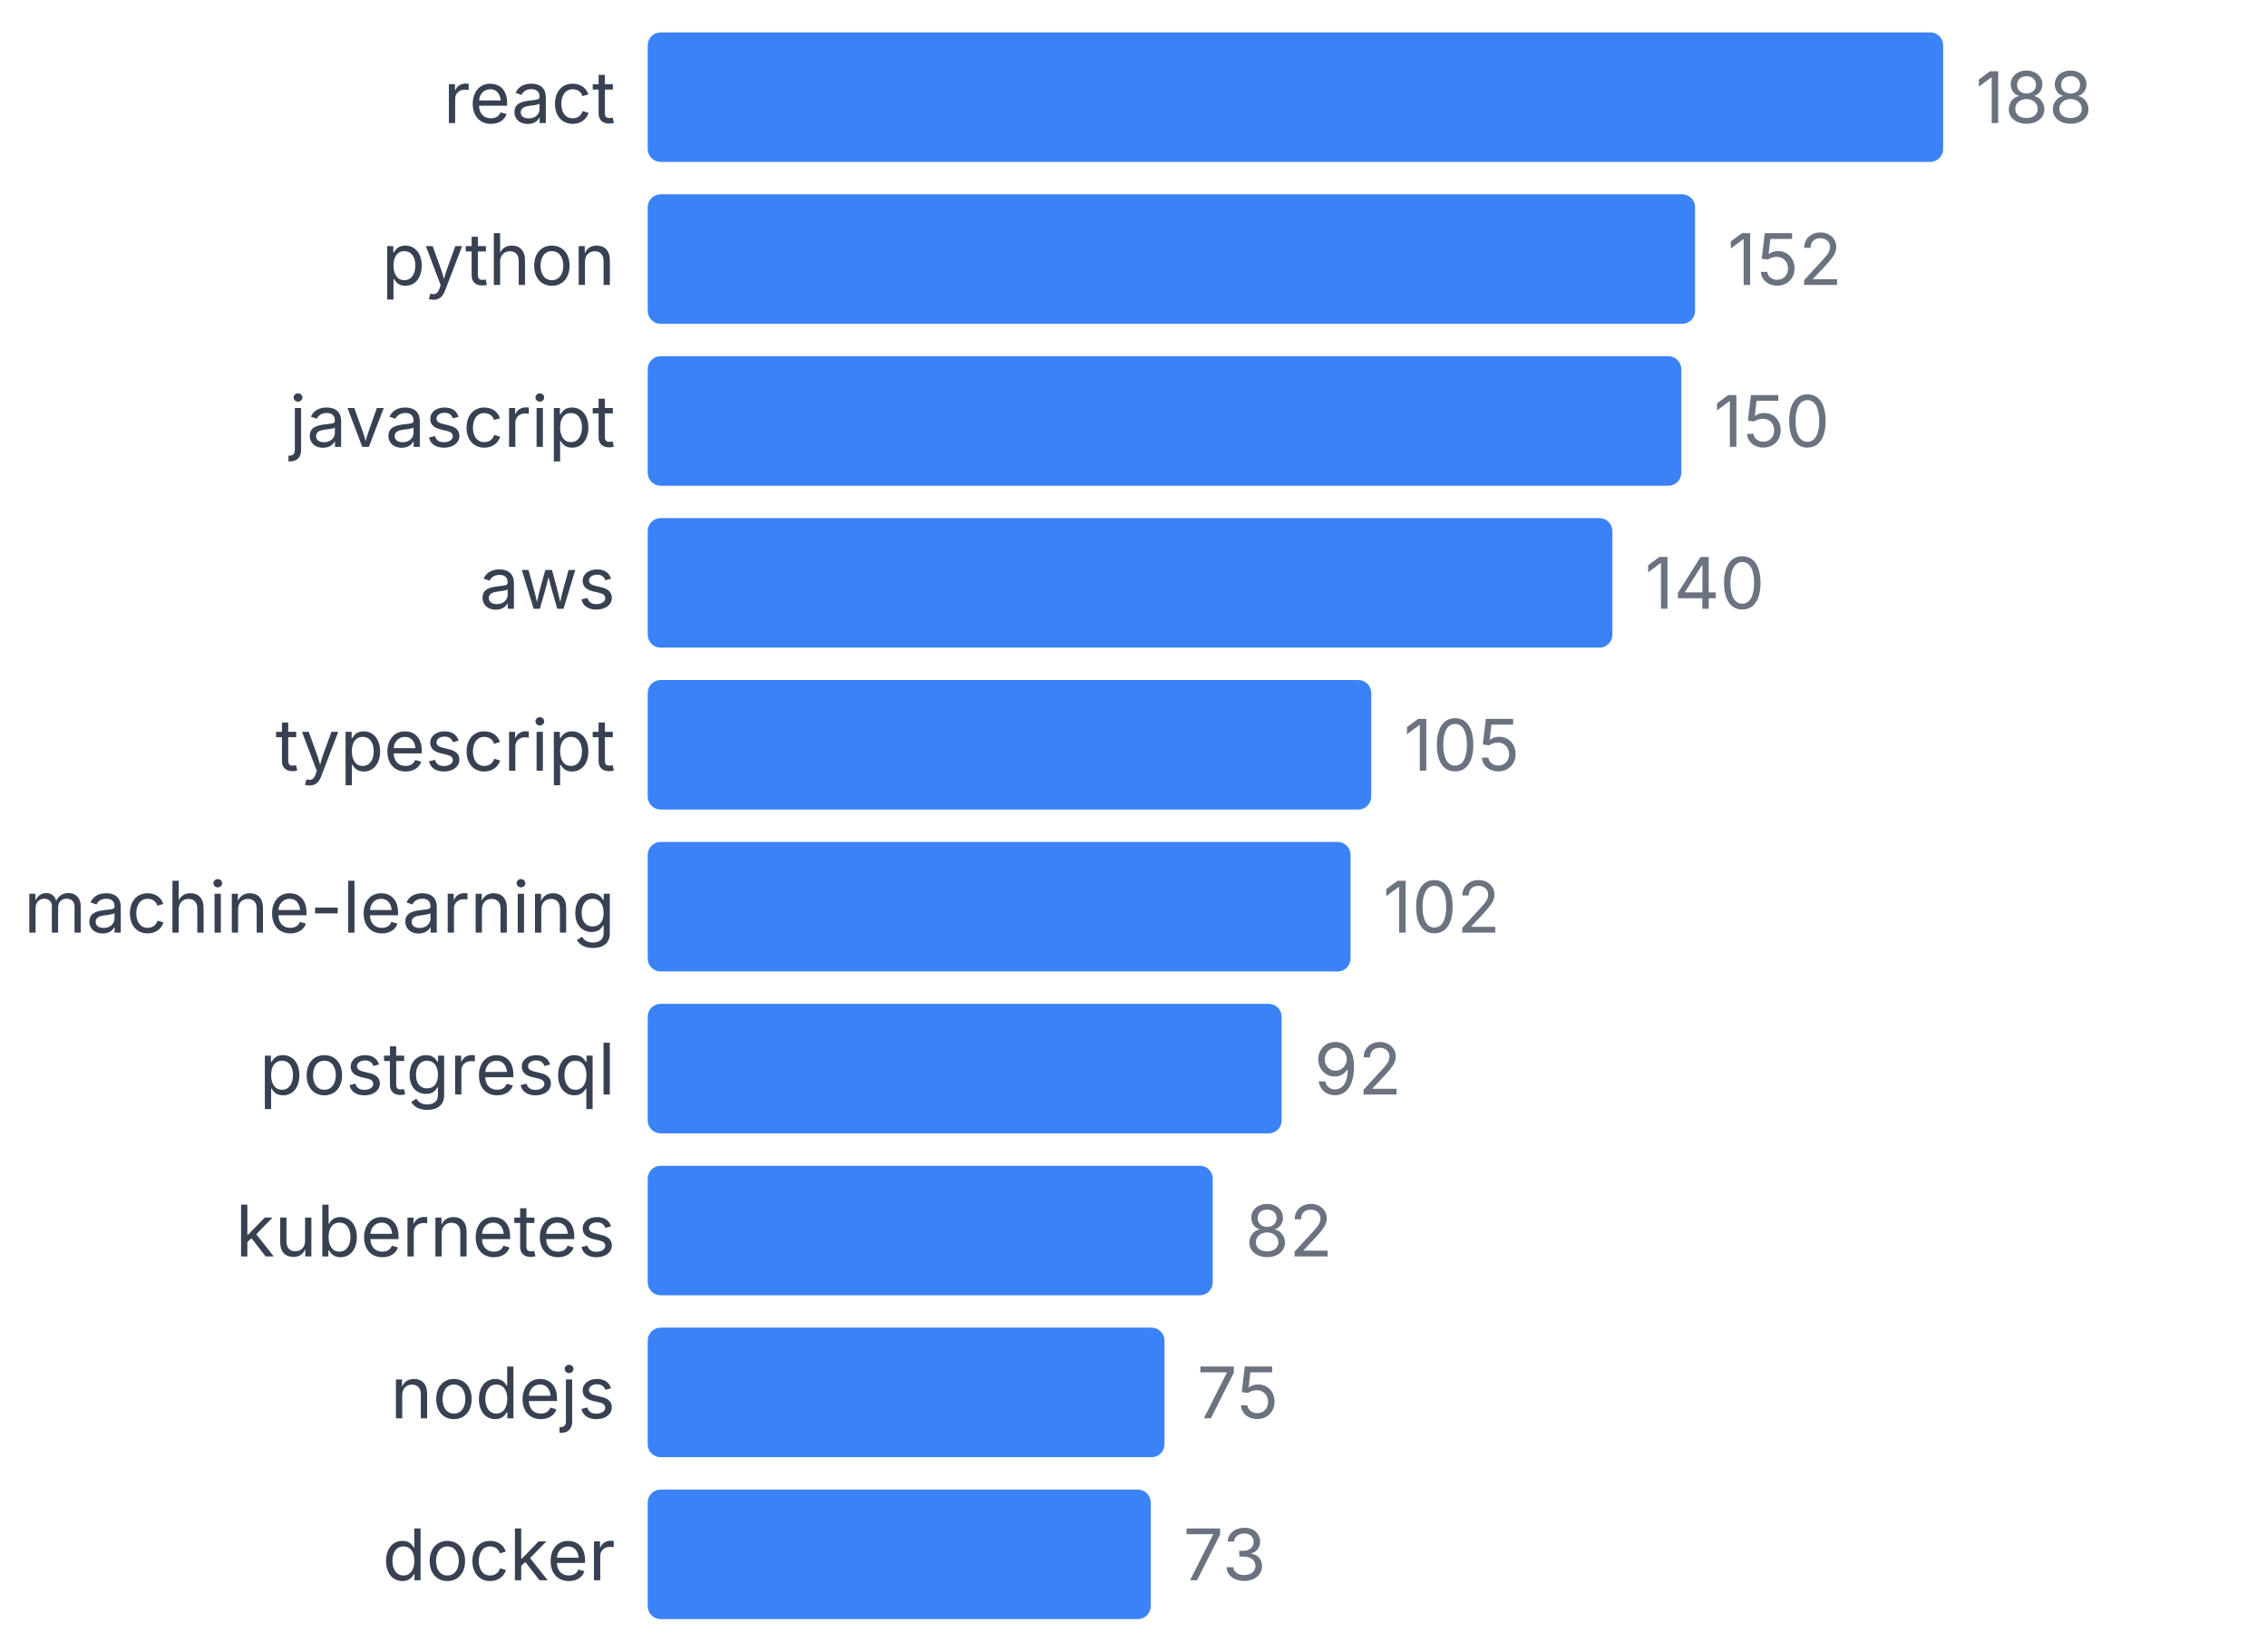
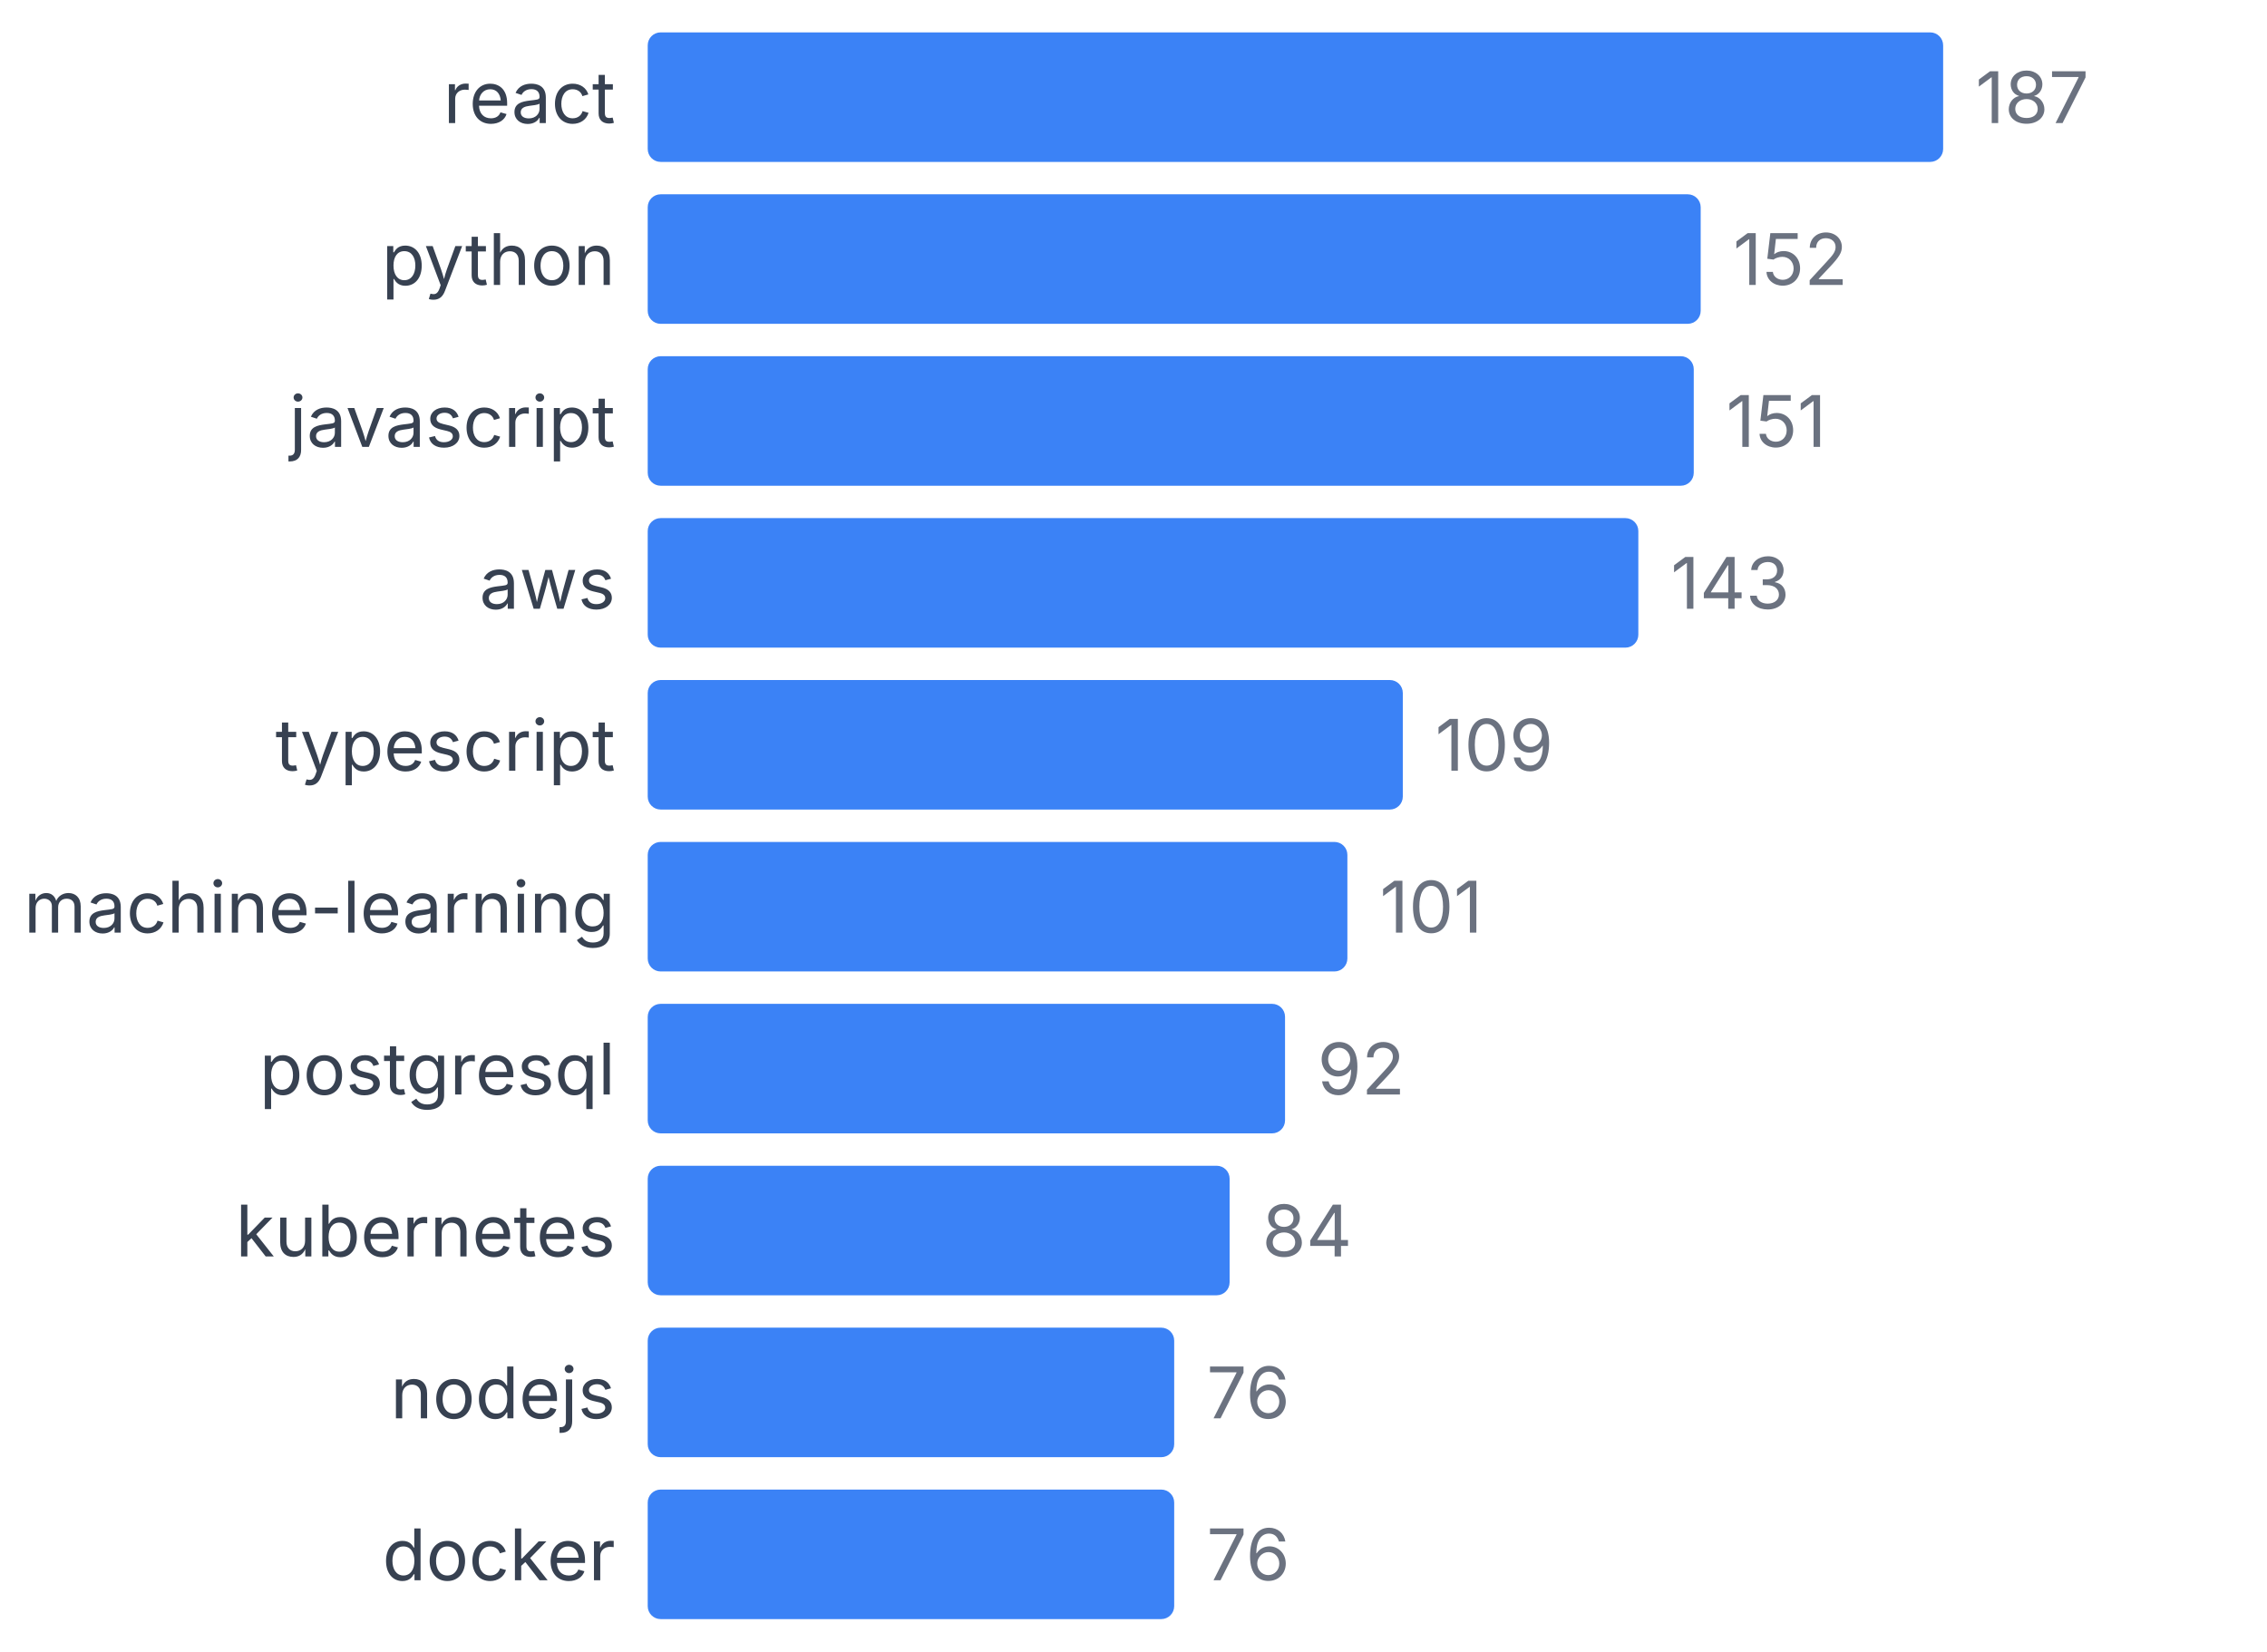
<svg xmlns="http://www.w3.org/2000/svg" width="350" height="255" viewBox="0 0 350 255">
  <style>
    text { font-family: system-ui, -apple-system, sans-serif; }
  </style>
  <text x="95" y="19" text-anchor="end" font-size="11" fill="#374151">react</text>
  <rect x="100" y="5" width="200" height="20" fill="#3b82f6" rx="2" />
-   <text x="305" y="19" font-size="11" fill="#6b7280">188</text>
+   <text x="305" y="19" font-size="11" fill="#6b7280">187</text>
  <text x="95" y="44" text-anchor="end" font-size="11" fill="#374151">python</text>
-   <rect x="100" y="30" width="161.702" height="20" fill="#3b82f6" rx="2" />
-   <text x="266.702" y="44" font-size="11" fill="#6b7280">152</text>
+   <rect x="100" y="30" width="162.567" height="20" fill="#3b82f6" rx="2" />
+   <text x="267.567" y="44" font-size="11" fill="#6b7280">152</text>
  <text x="95" y="69" text-anchor="end" font-size="11" fill="#374151">javascript</text>
-   <rect x="100" y="55" width="159.574" height="20" fill="#3b82f6" rx="2" />
-   <text x="264.574" y="69" font-size="11" fill="#6b7280">150</text>
+   <rect x="100" y="55" width="161.497" height="20" fill="#3b82f6" rx="2" />
+   <text x="266.497" y="69" font-size="11" fill="#6b7280">151</text>
  <text x="95" y="94" text-anchor="end" font-size="11" fill="#374151">aws</text>
-   <rect x="100" y="80" width="148.936" height="20" fill="#3b82f6" rx="2" />
-   <text x="253.936" y="94" font-size="11" fill="#6b7280">140</text>
+   <rect x="100" y="80" width="152.941" height="20" fill="#3b82f6" rx="2" />
+   <text x="257.941" y="94" font-size="11" fill="#6b7280">143</text>
  <text x="95" y="119" text-anchor="end" font-size="11" fill="#374151">typescript</text>
-   <rect x="100" y="105" width="111.702" height="20" fill="#3b82f6" rx="2" />
-   <text x="216.702" y="119" font-size="11" fill="#6b7280">105</text>
+   <rect x="100" y="105" width="116.578" height="20" fill="#3b82f6" rx="2" />
+   <text x="221.578" y="119" font-size="11" fill="#6b7280">109</text>
  <text x="95" y="144" text-anchor="end" font-size="11" fill="#374151">machine-learning</text>
-   <rect x="100" y="130" width="108.511" height="20" fill="#3b82f6" rx="2" />
-   <text x="213.511" y="144" font-size="11" fill="#6b7280">102</text>
+   <rect x="100" y="130" width="108.021" height="20" fill="#3b82f6" rx="2" />
+   <text x="213.021" y="144" font-size="11" fill="#6b7280">101</text>
  <text x="95" y="169" text-anchor="end" font-size="11" fill="#374151">postgresql</text>
-   <rect x="100" y="155" width="97.872" height="20" fill="#3b82f6" rx="2" />
-   <text x="202.872" y="169" font-size="11" fill="#6b7280">92</text>
+   <rect x="100" y="155" width="98.396" height="20" fill="#3b82f6" rx="2" />
+   <text x="203.396" y="169" font-size="11" fill="#6b7280">92</text>
  <text x="95" y="194" text-anchor="end" font-size="11" fill="#374151">kubernetes</text>
-   <rect x="100" y="180" width="87.234" height="20" fill="#3b82f6" rx="2" />
-   <text x="192.234" y="194" font-size="11" fill="#6b7280">82</text>
+   <rect x="100" y="180" width="89.84" height="20" fill="#3b82f6" rx="2" />
+   <text x="194.84" y="194" font-size="11" fill="#6b7280">84</text>
  <text x="95" y="219" text-anchor="end" font-size="11" fill="#374151">nodejs</text>
-   <rect x="100" y="205" width="79.787" height="20" fill="#3b82f6" rx="2" />
-   <text x="184.787" y="219" font-size="11" fill="#6b7280">75</text>
+   <rect x="100" y="205" width="81.283" height="20" fill="#3b82f6" rx="2" />
+   <text x="186.283" y="219" font-size="11" fill="#6b7280">76</text>
  <text x="95" y="244" text-anchor="end" font-size="11" fill="#374151">docker</text>
-   <rect x="100" y="230" width="77.66" height="20" fill="#3b82f6" rx="2" />
-   <text x="182.66" y="244" font-size="11" fill="#6b7280">73</text>
+   <rect x="100" y="230" width="81.283" height="20" fill="#3b82f6" rx="2" />
+   <text x="186.283" y="244" font-size="11" fill="#6b7280">76</text>
</svg>
